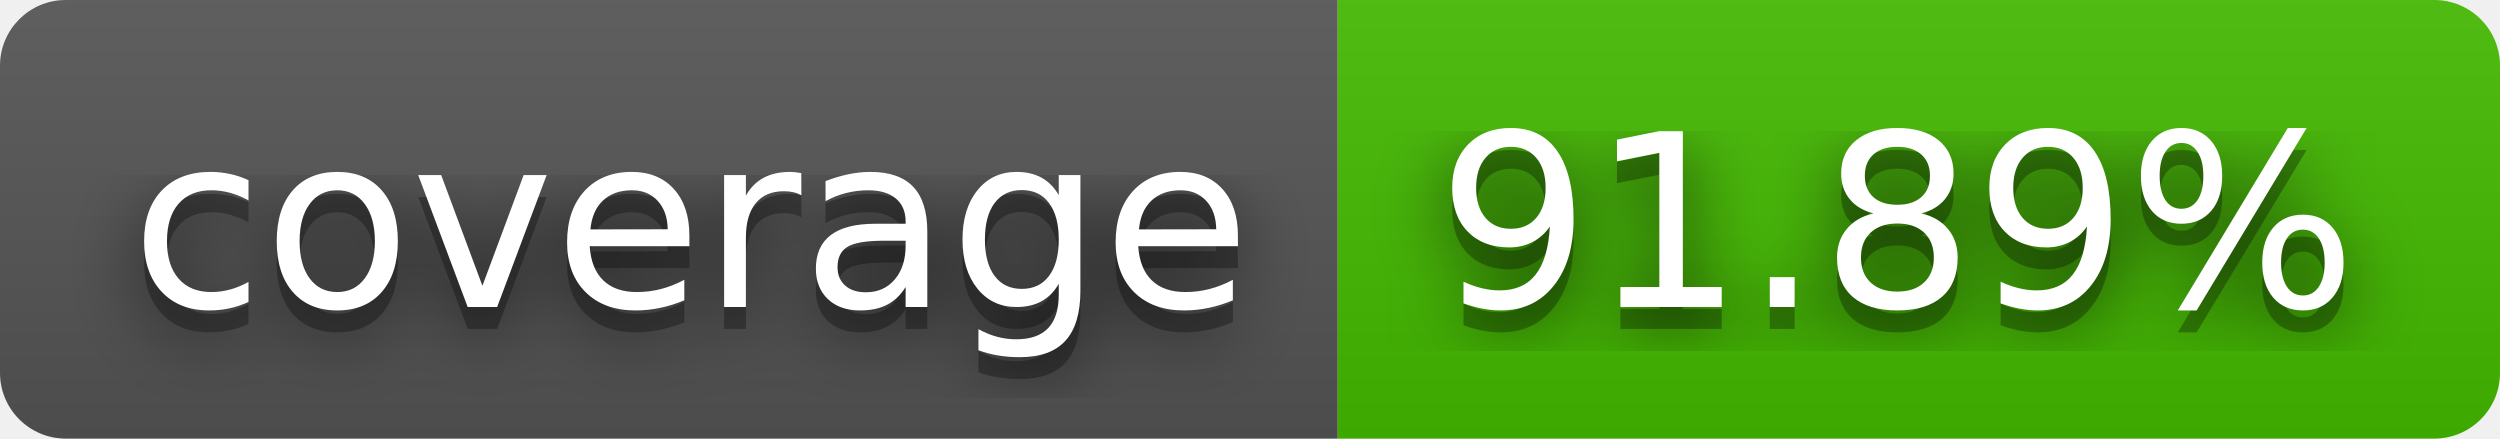
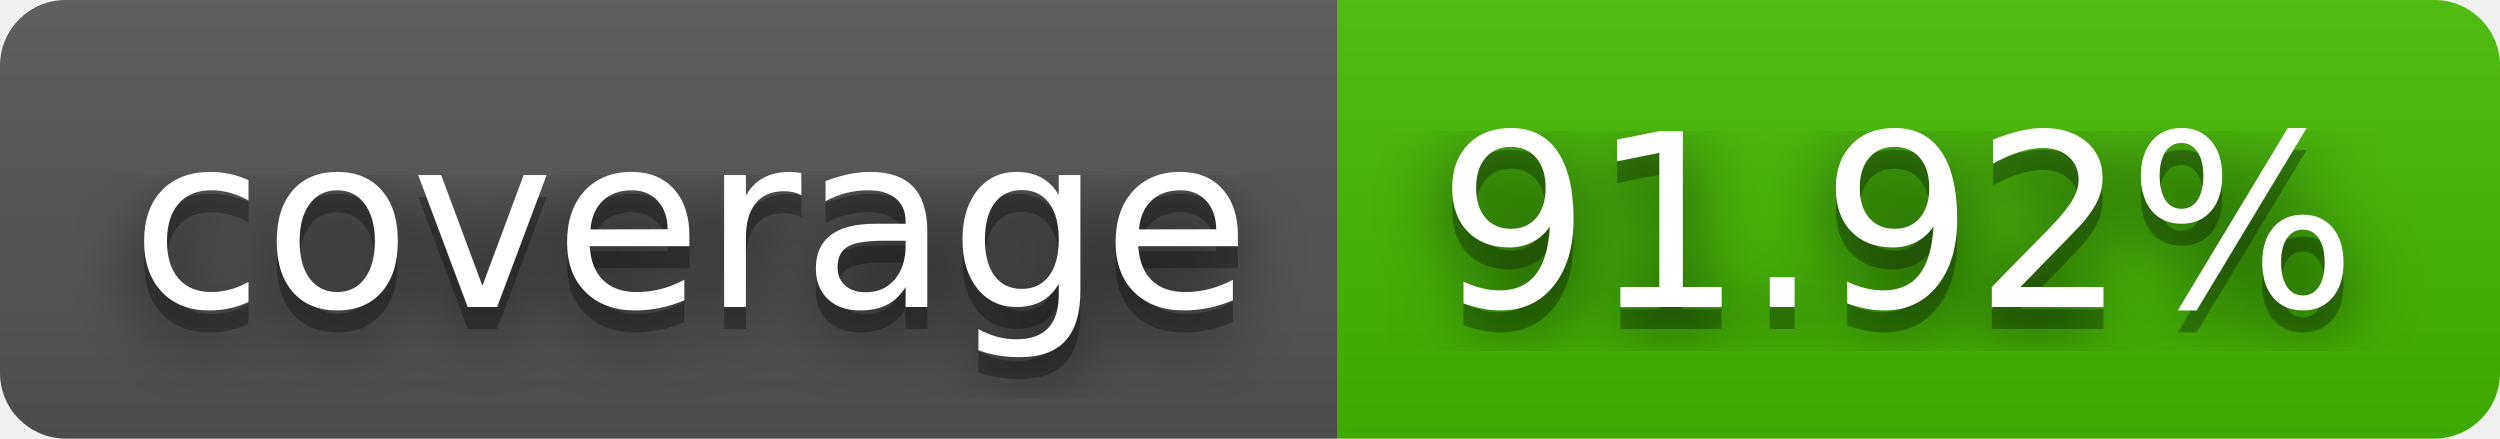
- <svg xmlns="http://www.w3.org/2000/svg" width="114" height="20" role="img" aria-label="coverage: 91.89%">
+ <svg xmlns="http://www.w3.org/2000/svg" width="114" height="20" role="img" aria-label="coverage: 91.92%">
  <filter id="blur">
    <feGaussianBlur stdDeviation="16" />
  </filter>
  <linearGradient id="s" x2="0" y2="100%">
    <stop offset="0" stop-color="#bbb" stop-opacity=".1" />
    <stop offset="1" stop-opacity=".1" />
  </linearGradient>
  <clipPath id="r">
    <rect width="114" height="20" rx="3" />
  </clipPath>
  <g clip-path="url(#r)">
    <rect width="61" height="20" fill="#555" />
    <rect x="61" width="53" height="20" fill="#4b0" />
    <rect width="114" height="20" fill="url(#s)" />
  </g>
  <g fill="#fff" text-anchor="middle" font-family="Verdana,Geneva,DejaVu Sans,sans-serif" text-rendering="geometricPrecision" font-size="110">
    <g transform="scale(.1)">
      <g aria-hidden="true" fill="#010101">
        <text x="315" y="150" fill-opacity=".8" filter="url(#blur)" textLength="510">coverage</text>
        <text x="315" y="150" fill-opacity=".3" textLength="510">coverage</text>
      </g>
      <text x="315" y="140" textLength="510">coverage</text>
    </g>
    <g transform="scale(.1)">
      <g aria-hidden="true" fill="#010101">
-         <text x="865" y="150" fill-opacity=".8" filter="url(#blur)" textLength="430">91.89%</text>
-         <text x="865" y="150" fill-opacity=".3" textLength="430">91.89%</text>
+         <text x="865" y="150" fill-opacity=".8" filter="url(#blur)" textLength="430">91.92%</text>
+         <text x="865" y="150" fill-opacity=".3" textLength="430">91.92%</text>
      </g>
-       <text x="865" y="140" textLength="430">91.89%</text>
+       <text x="865" y="140" textLength="430">91.92%</text>
    </g>
  </g>
</svg>
